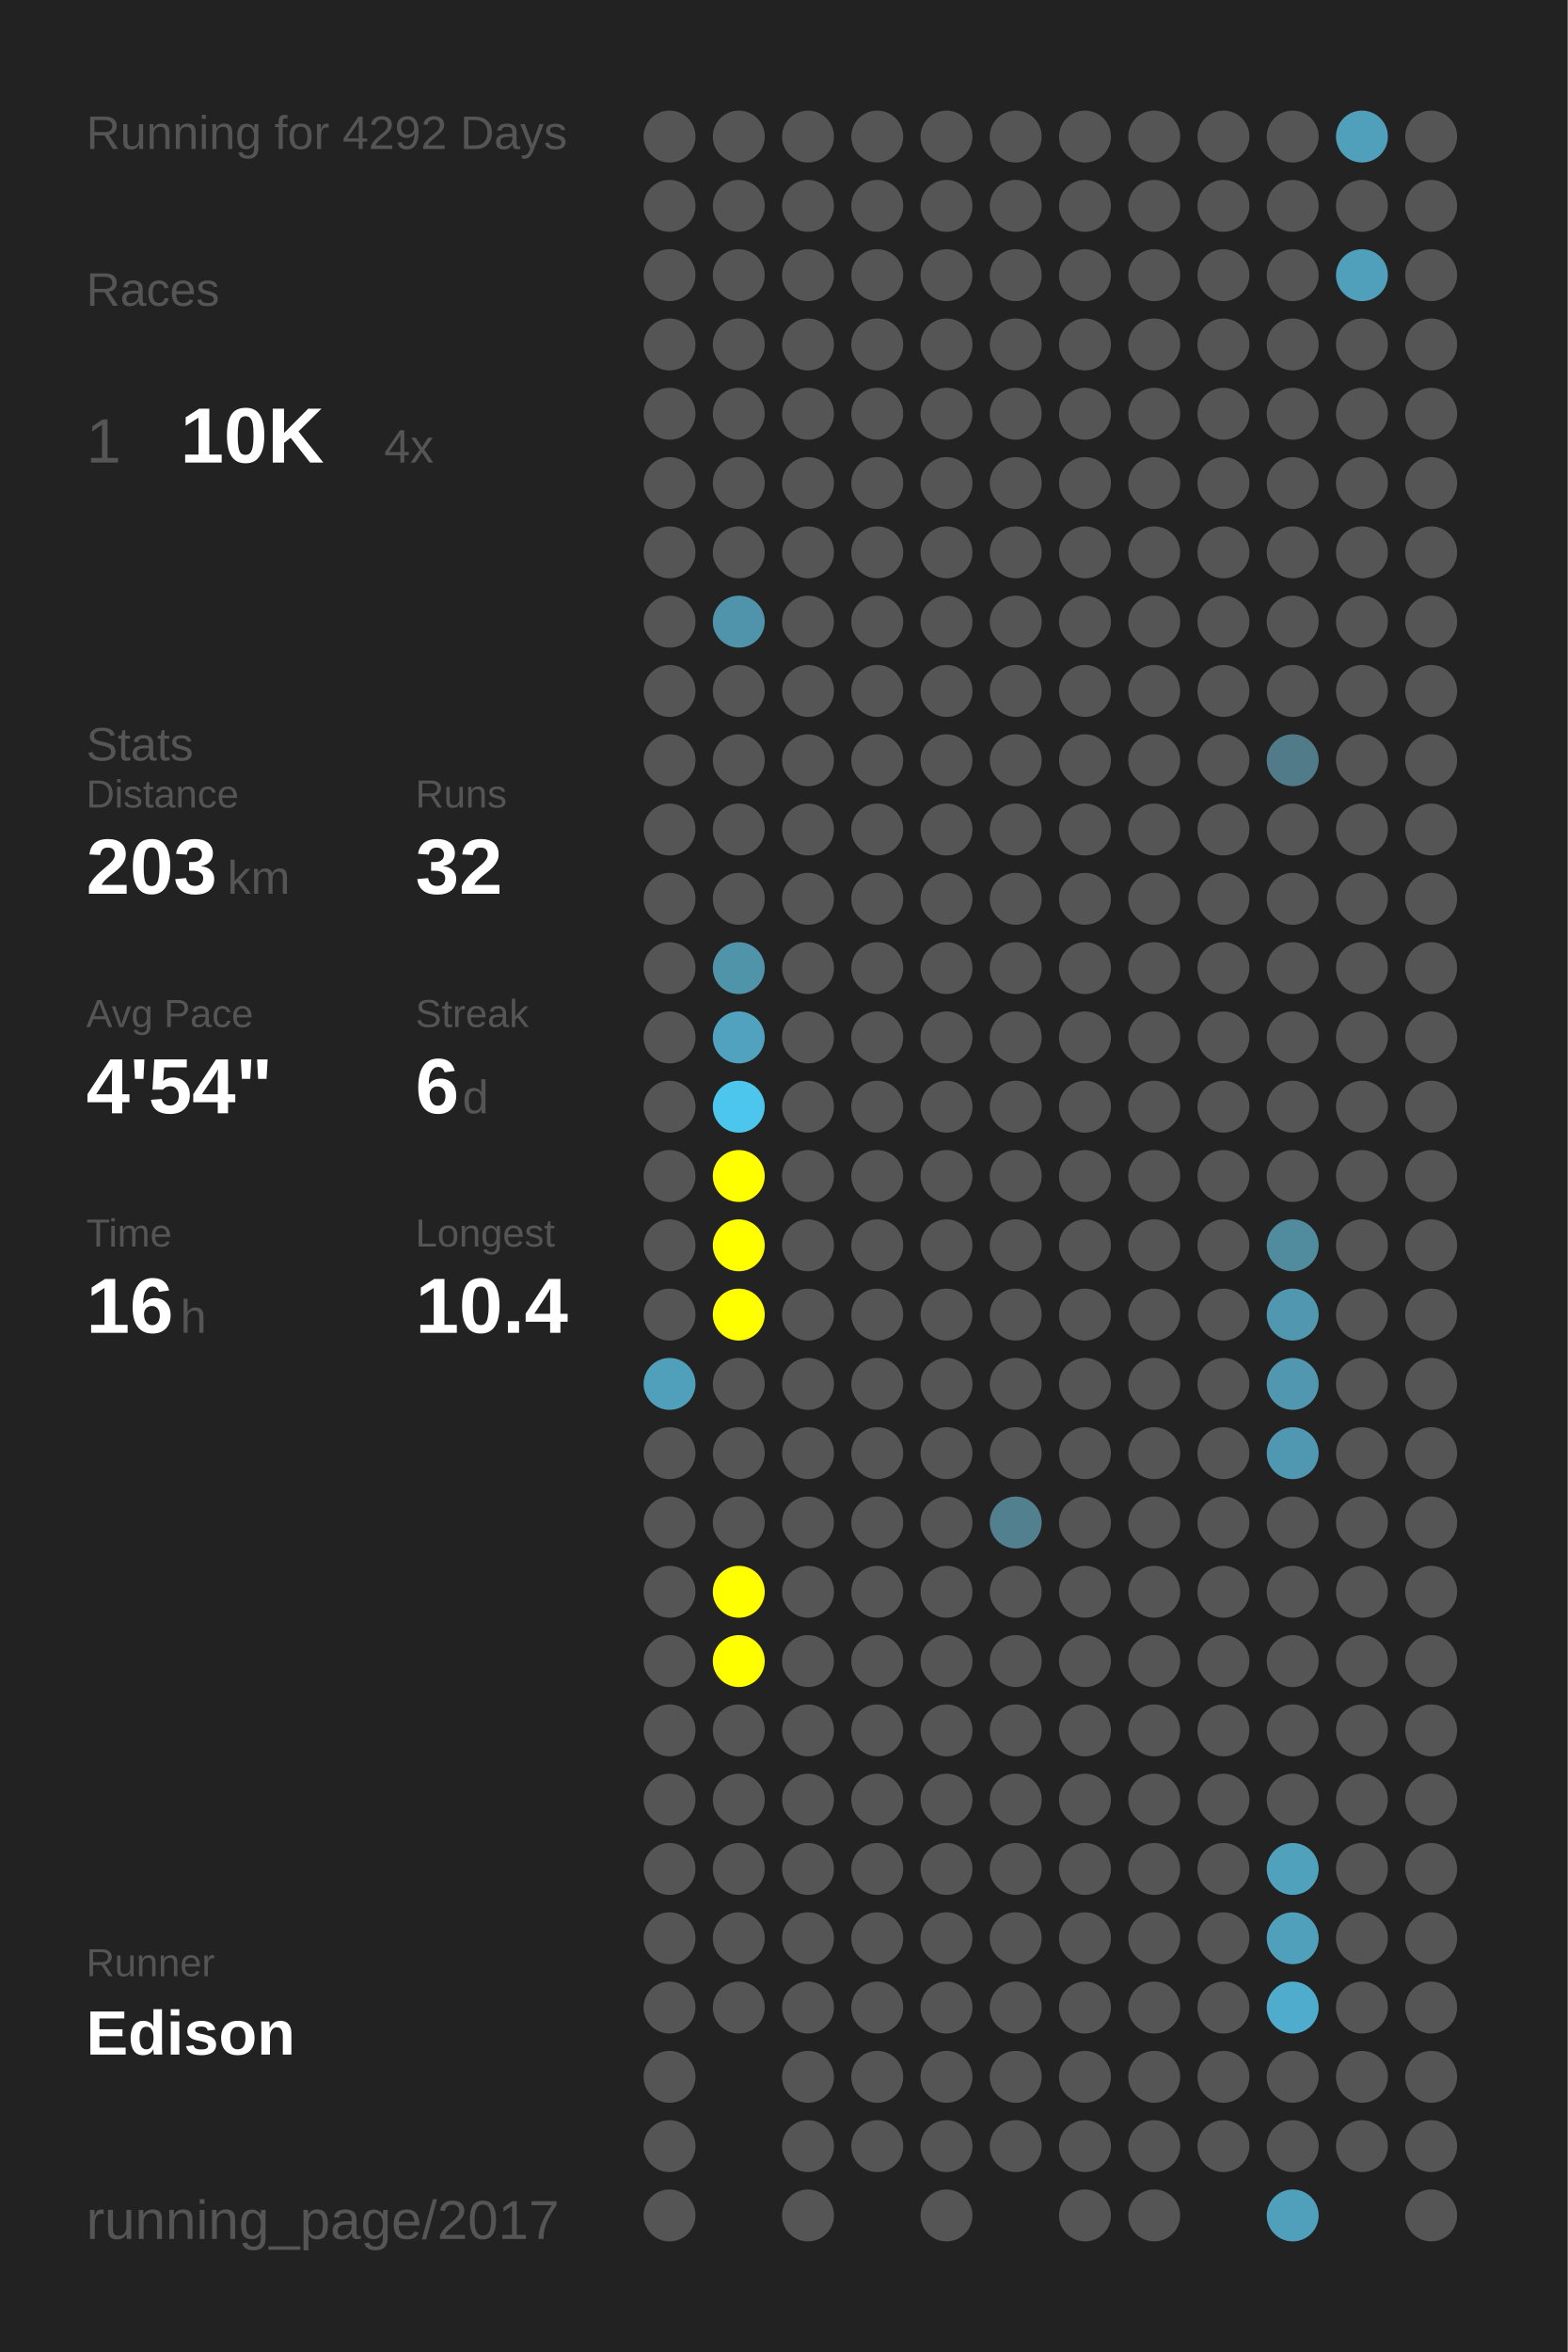
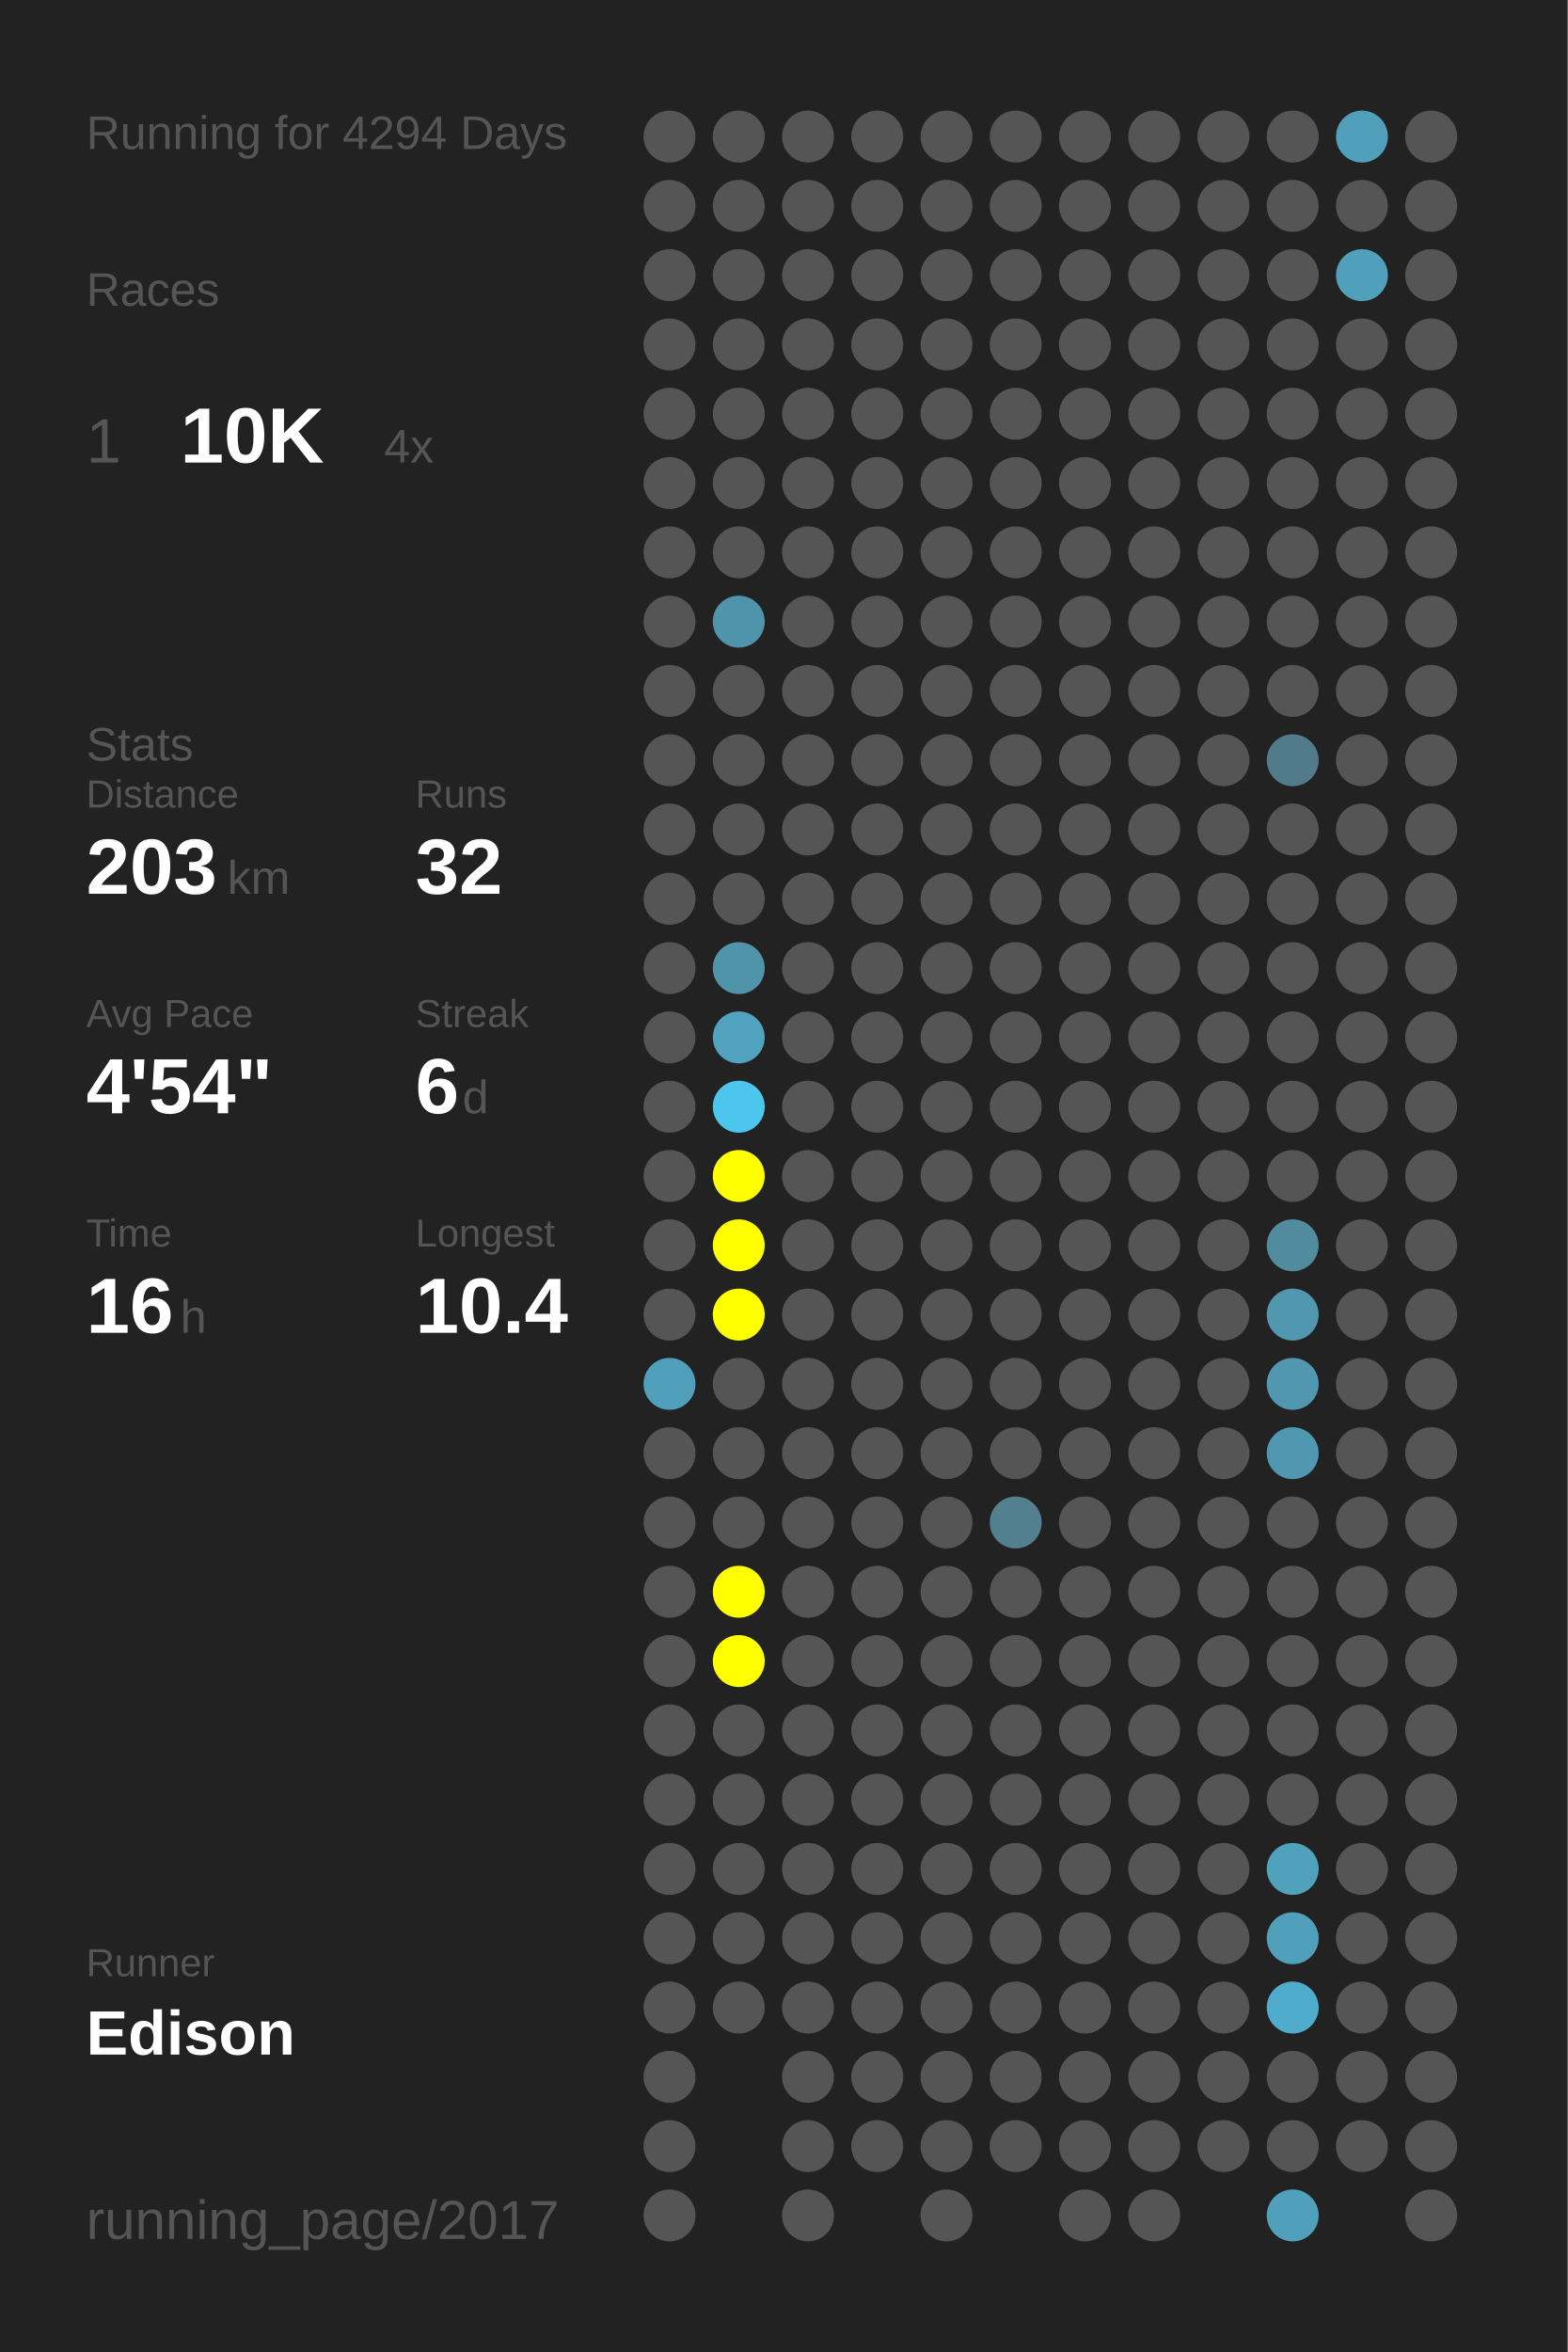
<svg xmlns="http://www.w3.org/2000/svg" baseProfile="full" height="300mm" version="1.1" viewBox="0,0,200,300" width="200mm">
  <defs />
  <rect fill="#222222" height="300" width="200" x="0" y="0" />
-   <text fill="#555555" style="font-size:6px; font-family:Arial;" x="11" y="19">Running for 4292 Days</text>
+   <text fill="#555555" style="font-size:6px; font-family:Arial;" x="11" y="19">Running for 4294 Days</text>
  <text fill="#555555" style="font-size:6px; font-family:Arial;" x="11" y="39">Races</text>
  <text fill="#555555" style="font-size:8px; font-family:Arial;" x="11" y="59">1</text>
  <text fill="#FFFFFF" style="font-size:10px; font-family:Arial; font-weight:bold;" x="23" y="59">10K</text>
  <text fill="#555555" style="font-size:6px; font-family:Arial;" x="49" y="59">4x</text>
  <text fill="#555555" style="font-size:6px; font-family:Arial;" x="11" y="97">Stats</text>
  <text fill="#555555" style="font-size:5px; font-family:Arial;" x="11" y="103">Distance</text>
  <text fill="#FFFFFF" style="font-size:10px; font-family:Arial; font-weight:bold;" x="11" y="114">203</text>
  <text fill="#555555" style="font-size:6px; font-family:Arial;" x="29" y="114">km</text>
  <text fill="#555555" style="font-size:5px; font-family:Arial;" x="53" y="103">Runs</text>
  <text fill="#FFFFFF" style="font-size:10px; font-family:Arial; font-weight:bold;" x="53" y="114">32</text>
  <text fill="#555555" style="font-size:5px; font-family:Arial;" x="11" y="131">Avg Pace</text>
  <text fill="#FFFFFF" style="font-size:10px; font-family:Arial; font-weight:bold;" x="11" y="142">4'54"</text>
  <text fill="#555555" style="font-size:5px; font-family:Arial;" x="53" y="131">Streak</text>
  <text fill="#FFFFFF" style="font-size:10px; font-family:Arial; font-weight:bold;" x="53" y="142">6</text>
  <text fill="#555555" style="font-size:6px; font-family:Arial;" x="59" y="142">d</text>
  <text fill="#555555" style="font-size:5px; font-family:Arial;" x="11" y="159">Time</text>
  <text fill="#FFFFFF" style="font-size:10px; font-family:Arial; font-weight:bold;" x="11" y="170">16</text>
  <text fill="#555555" style="font-size:6px; font-family:Arial;" x="23" y="170">h</text>
  <text fill="#555555" style="font-size:5px; font-family:Arial;" x="53" y="159">Longest</text>
  <text fill="#FFFFFF" style="font-size:10px; font-family:Arial; font-weight:bold;" x="53" y="170">10.4</text>
  <text fill="#555555" style="font-size:5px; font-family:Arial;" x="11" y="252.065">Runner</text>
  <text fill="#FFFFFF" style="font-size:8px; font-family:Arial; font-weight:bold;" x="11" y="262.065">Edison</text>
  <text fill="#555555" style="font-size:7px; font-family:Arial;" x="11" y="285.581">running_page/2017</text>
  <circle cx="85.417" cy="17.419" fill="#555555" r="3.312" />
  <circle cx="85.417" cy="26.258" fill="#555555" r="3.312" />
  <circle cx="85.417" cy="35.097" fill="#555555" r="3.312" />
  <circle cx="85.417" cy="43.935" fill="#555555" r="3.312" />
  <circle cx="85.417" cy="52.774" fill="#555555" r="3.312" />
  <circle cx="85.417" cy="61.613" fill="#555555" r="3.312" />
  <circle cx="85.417" cy="70.452" fill="#555555" r="3.312" />
  <circle cx="85.417" cy="79.29" fill="#555555" r="3.312" />
  <circle cx="85.417" cy="88.129" fill="#555555" r="3.312" />
  <circle cx="85.417" cy="96.968" fill="#555555" r="3.312" />
  <circle cx="85.417" cy="105.806" fill="#555555" r="3.312" />
  <circle cx="85.417" cy="114.645" fill="#555555" r="3.312" />
  <circle cx="85.417" cy="123.484" fill="#555555" r="3.312" />
  <circle cx="85.417" cy="132.323" fill="#555555" r="3.312" />
  <circle cx="85.417" cy="141.161" fill="#555555" r="3.312" />
  <circle cx="85.417" cy="150" fill="#555555" r="3.312" />
  <circle cx="85.417" cy="158.839" fill="#555555" r="3.312" />
  <circle cx="85.417" cy="167.677" fill="#555555" r="3.312" />
  <circle cx="85.417" cy="176.516" fill="#50a0bb" r="3.312" />
  <circle cx="85.417" cy="185.355" fill="#555555" r="3.312" />
  <circle cx="85.417" cy="194.194" fill="#555555" r="3.312" />
  <circle cx="85.417" cy="203.032" fill="#555555" r="3.312" />
  <circle cx="85.417" cy="211.871" fill="#555555" r="3.312" />
  <circle cx="85.417" cy="220.71" fill="#555555" r="3.312" />
  <circle cx="85.417" cy="229.548" fill="#555555" r="3.312" />
  <circle cx="85.417" cy="238.387" fill="#555555" r="3.312" />
  <circle cx="85.417" cy="247.226" fill="#555555" r="3.312" />
  <circle cx="85.417" cy="256.065" fill="#555555" r="3.312" />
  <circle cx="85.417" cy="264.903" fill="#555555" r="3.312" />
  <circle cx="85.417" cy="273.742" fill="#555555" r="3.312" />
  <circle cx="85.417" cy="282.581" fill="#555555" r="3.312" />
  <circle cx="94.25" cy="17.419" fill="#555555" r="3.312" />
  <circle cx="94.25" cy="26.258" fill="#555555" r="3.312" />
  <circle cx="94.25" cy="35.097" fill="#555555" r="3.312" />
  <circle cx="94.25" cy="43.935" fill="#555555" r="3.312" />
  <circle cx="94.25" cy="52.774" fill="#555555" r="3.312" />
  <circle cx="94.25" cy="61.613" fill="#555555" r="3.312" />
  <circle cx="94.25" cy="70.452" fill="#555555" r="3.312" />
  <circle cx="94.25" cy="79.29" fill="#5094ab" r="3.312" />
  <circle cx="94.25" cy="88.129" fill="#555555" r="3.312" />
  <circle cx="94.25" cy="96.968" fill="#555555" r="3.312" />
  <circle cx="94.25" cy="105.806" fill="#555555" r="3.312" />
  <circle cx="94.25" cy="114.645" fill="#555555" r="3.312" />
  <circle cx="94.25" cy="123.484" fill="#5094aa" r="3.312" />
  <circle cx="94.25" cy="132.323" fill="#50a2be" r="3.312" />
  <circle cx="94.25" cy="141.161" fill="#4dc6ee" r="3.312" />
  <circle cx="94.25" cy="150" fill="#FFFF00" r="3.312" />
  <circle cx="94.25" cy="158.839" fill="#FFFF00" r="3.312" />
  <circle cx="94.25" cy="167.677" fill="#FFFF00" r="3.312" />
  <circle cx="94.25" cy="176.516" fill="#555555" r="3.312" />
  <circle cx="94.25" cy="185.355" fill="#555555" r="3.312" />
  <circle cx="94.25" cy="194.194" fill="#555555" r="3.312" />
  <circle cx="94.25" cy="203.032" fill="#FFFF00" r="3.312" />
  <circle cx="94.25" cy="211.871" fill="#FFFF00" r="3.312" />
  <circle cx="94.25" cy="220.71" fill="#555555" r="3.312" />
  <circle cx="94.25" cy="229.548" fill="#555555" r="3.312" />
  <circle cx="94.25" cy="238.387" fill="#555555" r="3.312" />
  <circle cx="94.25" cy="247.226" fill="#555555" r="3.312" />
  <circle cx="94.25" cy="256.065" fill="#555555" r="3.312" />
  <circle cx="103.083" cy="17.419" fill="#555555" r="3.312" />
  <circle cx="103.083" cy="26.258" fill="#555555" r="3.312" />
  <circle cx="103.083" cy="35.097" fill="#555555" r="3.312" />
  <circle cx="103.083" cy="43.935" fill="#555555" r="3.312" />
  <circle cx="103.083" cy="52.774" fill="#555555" r="3.312" />
  <circle cx="103.083" cy="61.613" fill="#555555" r="3.312" />
  <circle cx="103.083" cy="70.452" fill="#555555" r="3.312" />
  <circle cx="103.083" cy="79.29" fill="#555555" r="3.312" />
  <circle cx="103.083" cy="88.129" fill="#555555" r="3.312" />
  <circle cx="103.083" cy="96.968" fill="#555555" r="3.312" />
  <circle cx="103.083" cy="105.806" fill="#555555" r="3.312" />
  <circle cx="103.083" cy="114.645" fill="#555555" r="3.312" />
  <circle cx="103.083" cy="123.484" fill="#555555" r="3.312" />
  <circle cx="103.083" cy="132.323" fill="#555555" r="3.312" />
  <circle cx="103.083" cy="141.161" fill="#555555" r="3.312" />
  <circle cx="103.083" cy="150" fill="#555555" r="3.312" />
  <circle cx="103.083" cy="158.839" fill="#555555" r="3.312" />
  <circle cx="103.083" cy="167.677" fill="#555555" r="3.312" />
  <circle cx="103.083" cy="176.516" fill="#555555" r="3.312" />
  <circle cx="103.083" cy="185.355" fill="#555555" r="3.312" />
  <circle cx="103.083" cy="194.194" fill="#555555" r="3.312" />
  <circle cx="103.083" cy="203.032" fill="#555555" r="3.312" />
  <circle cx="103.083" cy="211.871" fill="#555555" r="3.312" />
  <circle cx="103.083" cy="220.71" fill="#555555" r="3.312" />
  <circle cx="103.083" cy="229.548" fill="#555555" r="3.312" />
  <circle cx="103.083" cy="238.387" fill="#555555" r="3.312" />
  <circle cx="103.083" cy="247.226" fill="#555555" r="3.312" />
  <circle cx="103.083" cy="256.065" fill="#555555" r="3.312" />
  <circle cx="103.083" cy="264.903" fill="#555555" r="3.312" />
  <circle cx="103.083" cy="273.742" fill="#555555" r="3.312" />
  <circle cx="103.083" cy="282.581" fill="#555555" r="3.312" />
  <circle cx="111.917" cy="17.419" fill="#555555" r="3.312" />
  <circle cx="111.917" cy="26.258" fill="#555555" r="3.312" />
  <circle cx="111.917" cy="35.097" fill="#555555" r="3.312" />
  <circle cx="111.917" cy="43.935" fill="#555555" r="3.312" />
  <circle cx="111.917" cy="52.774" fill="#555555" r="3.312" />
  <circle cx="111.917" cy="61.613" fill="#555555" r="3.312" />
  <circle cx="111.917" cy="70.452" fill="#555555" r="3.312" />
  <circle cx="111.917" cy="79.29" fill="#555555" r="3.312" />
  <circle cx="111.917" cy="88.129" fill="#555555" r="3.312" />
  <circle cx="111.917" cy="96.968" fill="#555555" r="3.312" />
  <circle cx="111.917" cy="105.806" fill="#555555" r="3.312" />
  <circle cx="111.917" cy="114.645" fill="#555555" r="3.312" />
  <circle cx="111.917" cy="123.484" fill="#555555" r="3.312" />
  <circle cx="111.917" cy="132.323" fill="#555555" r="3.312" />
  <circle cx="111.917" cy="141.161" fill="#555555" r="3.312" />
  <circle cx="111.917" cy="150" fill="#555555" r="3.312" />
  <circle cx="111.917" cy="158.839" fill="#555555" r="3.312" />
  <circle cx="111.917" cy="167.677" fill="#555555" r="3.312" />
  <circle cx="111.917" cy="176.516" fill="#555555" r="3.312" />
  <circle cx="111.917" cy="185.355" fill="#555555" r="3.312" />
  <circle cx="111.917" cy="194.194" fill="#555555" r="3.312" />
  <circle cx="111.917" cy="203.032" fill="#555555" r="3.312" />
  <circle cx="111.917" cy="211.871" fill="#555555" r="3.312" />
  <circle cx="111.917" cy="220.71" fill="#555555" r="3.312" />
  <circle cx="111.917" cy="229.548" fill="#555555" r="3.312" />
  <circle cx="111.917" cy="238.387" fill="#555555" r="3.312" />
  <circle cx="111.917" cy="247.226" fill="#555555" r="3.312" />
  <circle cx="111.917" cy="256.065" fill="#555555" r="3.312" />
  <circle cx="111.917" cy="264.903" fill="#555555" r="3.312" />
  <circle cx="111.917" cy="273.742" fill="#555555" r="3.312" />
  <circle cx="120.75" cy="17.419" fill="#555555" r="3.312" />
  <circle cx="120.75" cy="26.258" fill="#555555" r="3.312" />
  <circle cx="120.75" cy="35.097" fill="#555555" r="3.312" />
  <circle cx="120.75" cy="43.935" fill="#555555" r="3.312" />
  <circle cx="120.75" cy="52.774" fill="#555555" r="3.312" />
  <circle cx="120.75" cy="61.613" fill="#555555" r="3.312" />
  <circle cx="120.75" cy="70.452" fill="#555555" r="3.312" />
  <circle cx="120.75" cy="79.29" fill="#555555" r="3.312" />
  <circle cx="120.75" cy="88.129" fill="#555555" r="3.312" />
  <circle cx="120.75" cy="96.968" fill="#555555" r="3.312" />
  <circle cx="120.75" cy="105.806" fill="#555555" r="3.312" />
  <circle cx="120.75" cy="114.645" fill="#555555" r="3.312" />
  <circle cx="120.75" cy="123.484" fill="#555555" r="3.312" />
  <circle cx="120.75" cy="132.323" fill="#555555" r="3.312" />
  <circle cx="120.75" cy="141.161" fill="#555555" r="3.312" />
  <circle cx="120.75" cy="150" fill="#555555" r="3.312" />
  <circle cx="120.75" cy="158.839" fill="#555555" r="3.312" />
  <circle cx="120.75" cy="167.677" fill="#555555" r="3.312" />
  <circle cx="120.75" cy="176.516" fill="#555555" r="3.312" />
  <circle cx="120.75" cy="185.355" fill="#555555" r="3.312" />
  <circle cx="120.75" cy="194.194" fill="#555555" r="3.312" />
  <circle cx="120.75" cy="203.032" fill="#555555" r="3.312" />
  <circle cx="120.75" cy="211.871" fill="#555555" r="3.312" />
  <circle cx="120.75" cy="220.71" fill="#555555" r="3.312" />
  <circle cx="120.75" cy="229.548" fill="#555555" r="3.312" />
  <circle cx="120.75" cy="238.387" fill="#555555" r="3.312" />
  <circle cx="120.75" cy="247.226" fill="#555555" r="3.312" />
  <circle cx="120.75" cy="256.065" fill="#555555" r="3.312" />
  <circle cx="120.75" cy="264.903" fill="#555555" r="3.312" />
  <circle cx="120.75" cy="273.742" fill="#555555" r="3.312" />
  <circle cx="120.75" cy="282.581" fill="#555555" r="3.312" />
  <circle cx="129.583" cy="17.419" fill="#555555" r="3.312" />
  <circle cx="129.583" cy="26.258" fill="#555555" r="3.312" />
  <circle cx="129.583" cy="35.097" fill="#555555" r="3.312" />
  <circle cx="129.583" cy="43.935" fill="#555555" r="3.312" />
  <circle cx="129.583" cy="52.774" fill="#555555" r="3.312" />
  <circle cx="129.583" cy="61.613" fill="#555555" r="3.312" />
  <circle cx="129.583" cy="70.452" fill="#555555" r="3.312" />
  <circle cx="129.583" cy="79.29" fill="#555555" r="3.312" />
  <circle cx="129.583" cy="88.129" fill="#555555" r="3.312" />
  <circle cx="129.583" cy="96.968" fill="#555555" r="3.312" />
  <circle cx="129.583" cy="105.806" fill="#555555" r="3.312" />
  <circle cx="129.583" cy="114.645" fill="#555555" r="3.312" />
  <circle cx="129.583" cy="123.484" fill="#555555" r="3.312" />
  <circle cx="129.583" cy="132.323" fill="#555555" r="3.312" />
  <circle cx="129.583" cy="141.161" fill="#555555" r="3.312" />
  <circle cx="129.583" cy="150" fill="#555555" r="3.312" />
  <circle cx="129.583" cy="158.839" fill="#555555" r="3.312" />
  <circle cx="129.583" cy="167.677" fill="#555555" r="3.312" />
  <circle cx="129.583" cy="176.516" fill="#555555" r="3.312" />
  <circle cx="129.583" cy="185.355" fill="#555555" r="3.312" />
  <circle cx="129.583" cy="194.194" fill="#52808f" r="3.312" />
  <circle cx="129.583" cy="203.032" fill="#555555" r="3.312" />
  <circle cx="129.583" cy="211.871" fill="#555555" r="3.312" />
  <circle cx="129.583" cy="220.71" fill="#555555" r="3.312" />
  <circle cx="129.583" cy="229.548" fill="#555555" r="3.312" />
  <circle cx="129.583" cy="238.387" fill="#555555" r="3.312" />
  <circle cx="129.583" cy="247.226" fill="#555555" r="3.312" />
  <circle cx="129.583" cy="256.065" fill="#555555" r="3.312" />
  <circle cx="129.583" cy="264.903" fill="#555555" r="3.312" />
  <circle cx="129.583" cy="273.742" fill="#555555" r="3.312" />
  <circle cx="138.417" cy="17.419" fill="#555555" r="3.312" />
  <circle cx="138.417" cy="26.258" fill="#555555" r="3.312" />
  <circle cx="138.417" cy="35.097" fill="#555555" r="3.312" />
  <circle cx="138.417" cy="43.935" fill="#555555" r="3.312" />
  <circle cx="138.417" cy="52.774" fill="#555555" r="3.312" />
  <circle cx="138.417" cy="61.613" fill="#555555" r="3.312" />
  <circle cx="138.417" cy="70.452" fill="#555555" r="3.312" />
  <circle cx="138.417" cy="79.29" fill="#555555" r="3.312" />
  <circle cx="138.417" cy="88.129" fill="#555555" r="3.312" />
  <circle cx="138.417" cy="96.968" fill="#555555" r="3.312" />
  <circle cx="138.417" cy="105.806" fill="#555555" r="3.312" />
  <circle cx="138.417" cy="114.645" fill="#555555" r="3.312" />
  <circle cx="138.417" cy="123.484" fill="#555555" r="3.312" />
  <circle cx="138.417" cy="132.323" fill="#555555" r="3.312" />
  <circle cx="138.417" cy="141.161" fill="#555555" r="3.312" />
  <circle cx="138.417" cy="150" fill="#555555" r="3.312" />
  <circle cx="138.417" cy="158.839" fill="#555555" r="3.312" />
  <circle cx="138.417" cy="167.677" fill="#555555" r="3.312" />
  <circle cx="138.417" cy="176.516" fill="#555555" r="3.312" />
  <circle cx="138.417" cy="185.355" fill="#555555" r="3.312" />
  <circle cx="138.417" cy="194.194" fill="#555555" r="3.312" />
  <circle cx="138.417" cy="203.032" fill="#555555" r="3.312" />
  <circle cx="138.417" cy="211.871" fill="#555555" r="3.312" />
  <circle cx="138.417" cy="220.71" fill="#555555" r="3.312" />
  <circle cx="138.417" cy="229.548" fill="#555555" r="3.312" />
  <circle cx="138.417" cy="238.387" fill="#555555" r="3.312" />
  <circle cx="138.417" cy="247.226" fill="#555555" r="3.312" />
  <circle cx="138.417" cy="256.065" fill="#555555" r="3.312" />
  <circle cx="138.417" cy="264.903" fill="#555555" r="3.312" />
  <circle cx="138.417" cy="273.742" fill="#555555" r="3.312" />
  <circle cx="138.417" cy="282.581" fill="#555555" r="3.312" />
  <circle cx="147.25" cy="17.419" fill="#555555" r="3.312" />
  <circle cx="147.25" cy="26.258" fill="#555555" r="3.312" />
  <circle cx="147.25" cy="35.097" fill="#555555" r="3.312" />
  <circle cx="147.25" cy="43.935" fill="#555555" r="3.312" />
  <circle cx="147.25" cy="52.774" fill="#555555" r="3.312" />
  <circle cx="147.25" cy="61.613" fill="#555555" r="3.312" />
  <circle cx="147.25" cy="70.452" fill="#555555" r="3.312" />
  <circle cx="147.25" cy="79.29" fill="#555555" r="3.312" />
  <circle cx="147.25" cy="88.129" fill="#555555" r="3.312" />
  <circle cx="147.25" cy="96.968" fill="#555555" r="3.312" />
  <circle cx="147.25" cy="105.806" fill="#555555" r="3.312" />
  <circle cx="147.25" cy="114.645" fill="#555555" r="3.312" />
  <circle cx="147.25" cy="123.484" fill="#555555" r="3.312" />
  <circle cx="147.25" cy="132.323" fill="#555555" r="3.312" />
  <circle cx="147.25" cy="141.161" fill="#555555" r="3.312" />
  <circle cx="147.25" cy="150" fill="#555555" r="3.312" />
  <circle cx="147.25" cy="158.839" fill="#555555" r="3.312" />
  <circle cx="147.25" cy="167.677" fill="#555555" r="3.312" />
  <circle cx="147.25" cy="176.516" fill="#555555" r="3.312" />
  <circle cx="147.25" cy="185.355" fill="#555555" r="3.312" />
  <circle cx="147.25" cy="194.194" fill="#555555" r="3.312" />
  <circle cx="147.25" cy="203.032" fill="#555555" r="3.312" />
  <circle cx="147.25" cy="211.871" fill="#555555" r="3.312" />
  <circle cx="147.25" cy="220.71" fill="#555555" r="3.312" />
  <circle cx="147.25" cy="229.548" fill="#555555" r="3.312" />
  <circle cx="147.25" cy="238.387" fill="#555555" r="3.312" />
  <circle cx="147.25" cy="247.226" fill="#555555" r="3.312" />
  <circle cx="147.25" cy="256.065" fill="#555555" r="3.312" />
  <circle cx="147.25" cy="264.903" fill="#555555" r="3.312" />
  <circle cx="147.25" cy="273.742" fill="#555555" r="3.312" />
  <circle cx="147.25" cy="282.581" fill="#555555" r="3.312" />
  <circle cx="156.083" cy="17.419" fill="#555555" r="3.312" />
  <circle cx="156.083" cy="26.258" fill="#555555" r="3.312" />
  <circle cx="156.083" cy="35.097" fill="#555555" r="3.312" />
  <circle cx="156.083" cy="43.935" fill="#555555" r="3.312" />
  <circle cx="156.083" cy="52.774" fill="#555555" r="3.312" />
  <circle cx="156.083" cy="61.613" fill="#555555" r="3.312" />
  <circle cx="156.083" cy="70.452" fill="#555555" r="3.312" />
  <circle cx="156.083" cy="79.29" fill="#555555" r="3.312" />
  <circle cx="156.083" cy="88.129" fill="#555555" r="3.312" />
  <circle cx="156.083" cy="96.968" fill="#555555" r="3.312" />
  <circle cx="156.083" cy="105.806" fill="#555555" r="3.312" />
  <circle cx="156.083" cy="114.645" fill="#555555" r="3.312" />
  <circle cx="156.083" cy="123.484" fill="#555555" r="3.312" />
  <circle cx="156.083" cy="132.323" fill="#555555" r="3.312" />
  <circle cx="156.083" cy="141.161" fill="#555555" r="3.312" />
  <circle cx="156.083" cy="150" fill="#555555" r="3.312" />
  <circle cx="156.083" cy="158.839" fill="#555555" r="3.312" />
  <circle cx="156.083" cy="167.677" fill="#555555" r="3.312" />
  <circle cx="156.083" cy="176.516" fill="#555555" r="3.312" />
  <circle cx="156.083" cy="185.355" fill="#555555" r="3.312" />
  <circle cx="156.083" cy="194.194" fill="#555555" r="3.312" />
  <circle cx="156.083" cy="203.032" fill="#555555" r="3.312" />
  <circle cx="156.083" cy="211.871" fill="#555555" r="3.312" />
  <circle cx="156.083" cy="220.71" fill="#555555" r="3.312" />
  <circle cx="156.083" cy="229.548" fill="#555555" r="3.312" />
  <circle cx="156.083" cy="238.387" fill="#555555" r="3.312" />
  <circle cx="156.083" cy="247.226" fill="#555555" r="3.312" />
  <circle cx="156.083" cy="256.065" fill="#555555" r="3.312" />
  <circle cx="156.083" cy="264.903" fill="#555555" r="3.312" />
  <circle cx="156.083" cy="273.742" fill="#555555" r="3.312" />
  <circle cx="164.917" cy="17.419" fill="#555555" r="3.312" />
  <circle cx="164.917" cy="26.258" fill="#555555" r="3.312" />
  <circle cx="164.917" cy="35.097" fill="#555555" r="3.312" />
  <circle cx="164.917" cy="43.935" fill="#555555" r="3.312" />
  <circle cx="164.917" cy="52.774" fill="#555555" r="3.312" />
  <circle cx="164.917" cy="61.613" fill="#555555" r="3.312" />
  <circle cx="164.917" cy="70.452" fill="#555555" r="3.312" />
  <circle cx="164.917" cy="79.29" fill="#555555" r="3.312" />
  <circle cx="164.917" cy="88.129" fill="#555555" r="3.312" />
  <circle cx="164.917" cy="96.968" fill="#527b89" r="3.312" />
  <circle cx="164.917" cy="105.806" fill="#555555" r="3.312" />
  <circle cx="164.917" cy="114.645" fill="#555555" r="3.312" />
  <circle cx="164.917" cy="123.484" fill="#555555" r="3.312" />
  <circle cx="164.917" cy="132.323" fill="#555555" r="3.312" />
  <circle cx="164.917" cy="141.161" fill="#555555" r="3.312" />
  <circle cx="164.917" cy="150" fill="#555555" r="3.312" />
  <circle cx="164.917" cy="158.839" fill="#518b9e" r="3.312" />
  <circle cx="164.917" cy="167.677" fill="#5097af" r="3.312" />
  <circle cx="164.917" cy="176.516" fill="#5097af" r="3.312" />
  <circle cx="164.917" cy="185.355" fill="#5098b1" r="3.312" />
  <circle cx="164.917" cy="194.194" fill="#555555" r="3.312" />
  <circle cx="164.917" cy="203.032" fill="#555555" r="3.312" />
  <circle cx="164.917" cy="211.871" fill="#555555" r="3.312" />
  <circle cx="164.917" cy="220.71" fill="#555555" r="3.312" />
  <circle cx="164.917" cy="229.548" fill="#555555" r="3.312" />
  <circle cx="164.917" cy="238.387" fill="#50a1bc" r="3.312" />
  <circle cx="164.917" cy="247.226" fill="#50a0bb" r="3.312" />
  <circle cx="164.917" cy="256.065" fill="#4faccc" r="3.312" />
  <circle cx="164.917" cy="264.903" fill="#555555" r="3.312" />
  <circle cx="164.917" cy="273.742" fill="#555555" r="3.312" />
  <circle cx="164.917" cy="282.581" fill="#50a0bb" r="3.312" />
  <circle cx="173.75" cy="17.419" fill="#50a0bb" r="3.312" />
  <circle cx="173.75" cy="26.258" fill="#555555" r="3.312" />
  <circle cx="173.75" cy="35.097" fill="#50a0bb" r="3.312" />
  <circle cx="173.75" cy="43.935" fill="#555555" r="3.312" />
  <circle cx="173.75" cy="52.774" fill="#555555" r="3.312" />
  <circle cx="173.75" cy="61.613" fill="#555555" r="3.312" />
  <circle cx="173.75" cy="70.452" fill="#555555" r="3.312" />
  <circle cx="173.75" cy="79.29" fill="#555555" r="3.312" />
  <circle cx="173.75" cy="88.129" fill="#555555" r="3.312" />
  <circle cx="173.75" cy="96.968" fill="#555555" r="3.312" />
  <circle cx="173.75" cy="105.806" fill="#555555" r="3.312" />
  <circle cx="173.75" cy="114.645" fill="#555555" r="3.312" />
  <circle cx="173.75" cy="123.484" fill="#555555" r="3.312" />
  <circle cx="173.75" cy="132.323" fill="#555555" r="3.312" />
  <circle cx="173.75" cy="141.161" fill="#555555" r="3.312" />
  <circle cx="173.75" cy="150" fill="#555555" r="3.312" />
  <circle cx="173.75" cy="158.839" fill="#555555" r="3.312" />
  <circle cx="173.75" cy="167.677" fill="#555555" r="3.312" />
  <circle cx="173.75" cy="176.516" fill="#555555" r="3.312" />
  <circle cx="173.75" cy="185.355" fill="#555555" r="3.312" />
  <circle cx="173.75" cy="194.194" fill="#555555" r="3.312" />
  <circle cx="173.75" cy="203.032" fill="#555555" r="3.312" />
  <circle cx="173.75" cy="211.871" fill="#555555" r="3.312" />
  <circle cx="173.75" cy="220.71" fill="#555555" r="3.312" />
  <circle cx="173.75" cy="229.548" fill="#555555" r="3.312" />
  <circle cx="173.75" cy="238.387" fill="#555555" r="3.312" />
  <circle cx="173.75" cy="247.226" fill="#555555" r="3.312" />
  <circle cx="173.75" cy="256.065" fill="#555555" r="3.312" />
  <circle cx="173.75" cy="264.903" fill="#555555" r="3.312" />
  <circle cx="173.75" cy="273.742" fill="#555555" r="3.312" />
  <circle cx="182.583" cy="17.419" fill="#555555" r="3.312" />
  <circle cx="182.583" cy="26.258" fill="#555555" r="3.312" />
  <circle cx="182.583" cy="35.097" fill="#555555" r="3.312" />
  <circle cx="182.583" cy="43.935" fill="#555555" r="3.312" />
  <circle cx="182.583" cy="52.774" fill="#555555" r="3.312" />
  <circle cx="182.583" cy="61.613" fill="#555555" r="3.312" />
  <circle cx="182.583" cy="70.452" fill="#555555" r="3.312" />
  <circle cx="182.583" cy="79.29" fill="#555555" r="3.312" />
  <circle cx="182.583" cy="88.129" fill="#555555" r="3.312" />
  <circle cx="182.583" cy="96.968" fill="#555555" r="3.312" />
  <circle cx="182.583" cy="105.806" fill="#555555" r="3.312" />
  <circle cx="182.583" cy="114.645" fill="#555555" r="3.312" />
  <circle cx="182.583" cy="123.484" fill="#555555" r="3.312" />
  <circle cx="182.583" cy="132.323" fill="#555555" r="3.312" />
  <circle cx="182.583" cy="141.161" fill="#555555" r="3.312" />
  <circle cx="182.583" cy="150" fill="#555555" r="3.312" />
  <circle cx="182.583" cy="158.839" fill="#555555" r="3.312" />
  <circle cx="182.583" cy="167.677" fill="#555555" r="3.312" />
  <circle cx="182.583" cy="176.516" fill="#555555" r="3.312" />
  <circle cx="182.583" cy="185.355" fill="#555555" r="3.312" />
  <circle cx="182.583" cy="194.194" fill="#555555" r="3.312" />
  <circle cx="182.583" cy="203.032" fill="#555555" r="3.312" />
  <circle cx="182.583" cy="211.871" fill="#555555" r="3.312" />
  <circle cx="182.583" cy="220.71" fill="#555555" r="3.312" />
  <circle cx="182.583" cy="229.548" fill="#555555" r="3.312" />
  <circle cx="182.583" cy="238.387" fill="#555555" r="3.312" />
  <circle cx="182.583" cy="247.226" fill="#555555" r="3.312" />
  <circle cx="182.583" cy="256.065" fill="#555555" r="3.312" />
  <circle cx="182.583" cy="264.903" fill="#555555" r="3.312" />
  <circle cx="182.583" cy="273.742" fill="#555555" r="3.312" />
  <circle cx="182.583" cy="282.581" fill="#555555" r="3.312" />
</svg>
